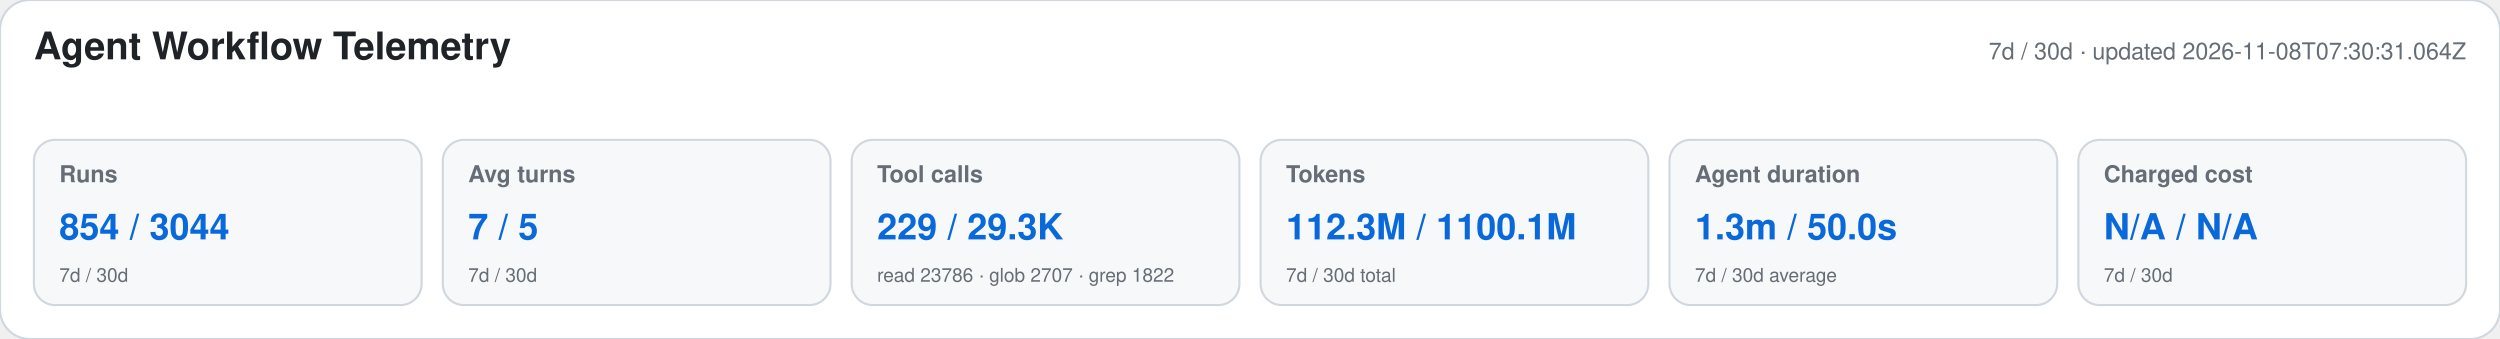
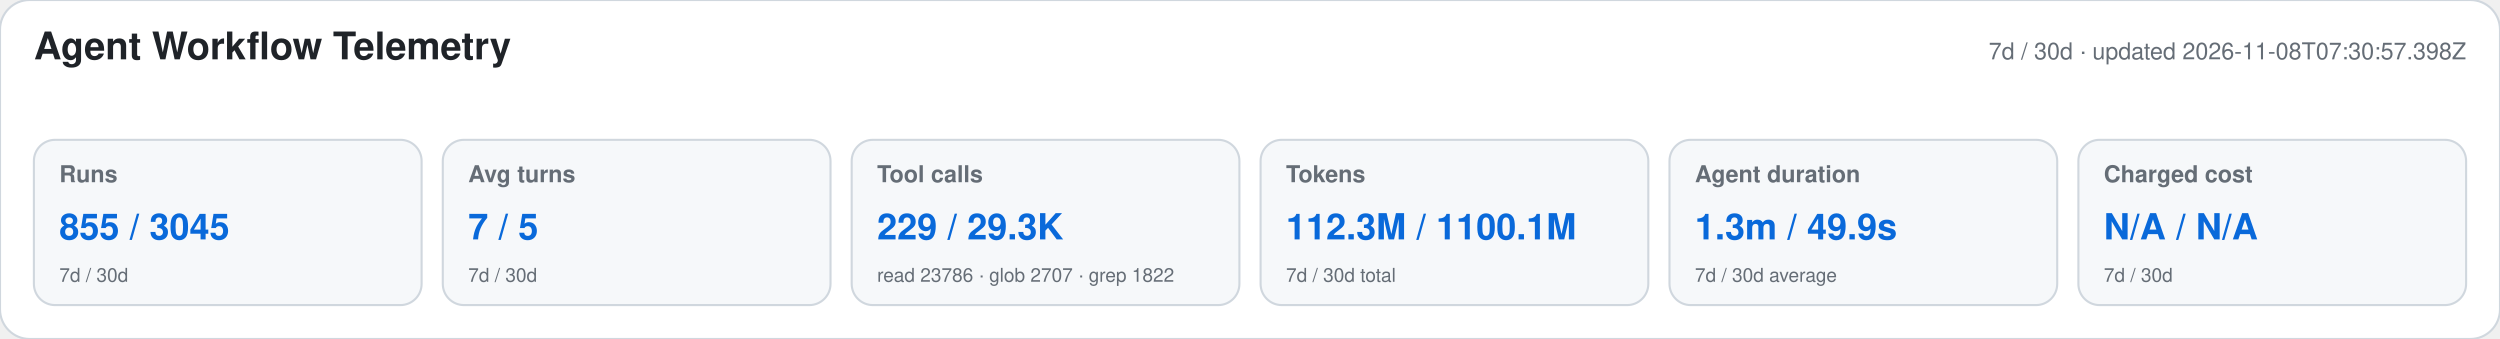
<svg xmlns="http://www.w3.org/2000/svg" width="1180" height="160" viewBox="0 0 1180 160" role="img" aria-labelledby="title desc">
  <style>text{font-family:-apple-system,BlinkMacSystemFont,"Segoe UI",Helvetica,Arial,sans-serif}.heading{font-size:18px;font-weight:650;fill:#1f2328}.meta,.label,.secondary{fill:#656d76}.meta,.label{font-size:11px}.label{font-weight:600}.primary{font-size:17px;font-weight:700;fill:#0969da}.secondary{font-size:9px}</style>
  <rect width="1180" height="160" rx="14" fill="#ffffff" stroke="#d0d7de" />
  <text x="16" y="28" class="heading">Agent Workflow Telemetry</text>
-   <text x="1164" y="28" text-anchor="end" class="meta">7d / 30d · updated 2026-11-08T07:30:31.064Z</text>
+   <text x="1164" y="28" text-anchor="end" class="meta">7d / 30d · updated 2026-11-08T07:30:57.398Z</text>
  <g>
    <rect x="16" y="66" width="183" height="78" rx="10" fill="#f6f8fa" stroke="#d0d7de" />
    <text x="28" y="86" class="label">Runs</text>
-     <text x="28" y="113" class="primary">854 / 3044</text>
+     <text x="28" y="113" class="primary">855 / 3045</text>
    <text x="28" y="133" class="secondary">7d / 30d</text>
  </g>
  <g>
    <rect x="209" y="66" width="183" height="78" rx="10" fill="#f6f8fa" stroke="#d0d7de" />
    <text x="221" y="86" class="label">Avg turns</text>
    <text x="221" y="113" class="primary">7 / 5</text>
    <text x="221" y="133" class="secondary">7d / 30d</text>
  </g>
  <g>
    <rect x="402" y="66" width="183" height="78" rx="10" fill="#f6f8fa" stroke="#d0d7de" />
    <text x="414" y="86" class="label">Tool calls</text>
    <text x="414" y="113" class="primary">229 / 29.3K</text>
    <text x="414" y="133" class="secondary">read 23786 · glob 2707 · grep 1822</text>
  </g>
  <g>
    <rect x="595" y="66" width="183" height="78" rx="10" fill="#f6f8fa" stroke="#d0d7de" />
    <text x="607" y="86" class="label">Tokens</text>
    <text x="607" y="113" class="primary">112.3M / 1100.1M</text>
    <text x="607" y="133" class="secondary">7d / 30d total</text>
  </g>
  <g>
    <rect x="788" y="66" width="183" height="78" rx="10" fill="#f6f8fa" stroke="#d0d7de" />
    <text x="800" y="86" class="label">Agent duration</text>
-     <text x="800" y="113" class="primary">1.3m / 50.0s</text>
+     <text x="800" y="113" class="primary">1.3m / 49.9s</text>
    <text x="800" y="133" class="secondary">7d / 30d average</text>
  </g>
  <g>
    <rect x="981" y="66" width="183" height="78" rx="10" fill="#f6f8fa" stroke="#d0d7de" />
    <text x="993" y="86" class="label">Charged cost</text>
    <text x="993" y="113" class="primary">N/A / N/A</text>
    <text x="993" y="133" class="secondary">7d / 30d</text>
  </g>
</svg>
